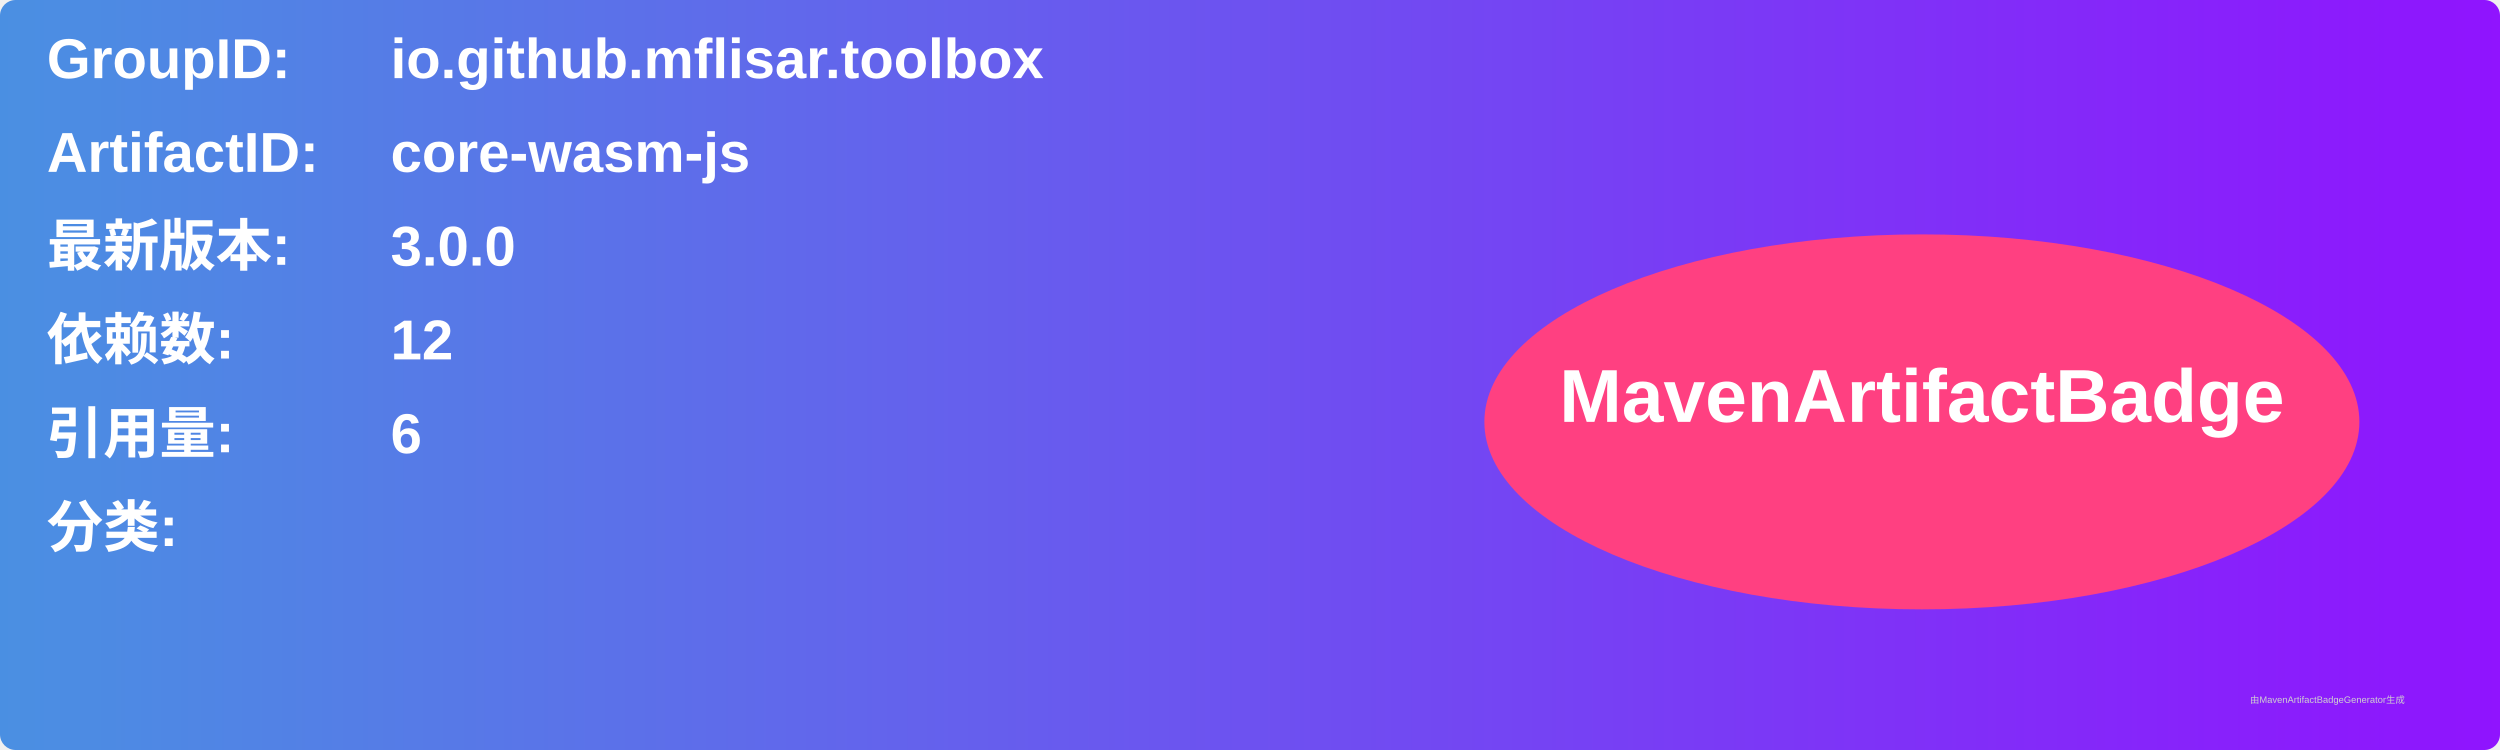
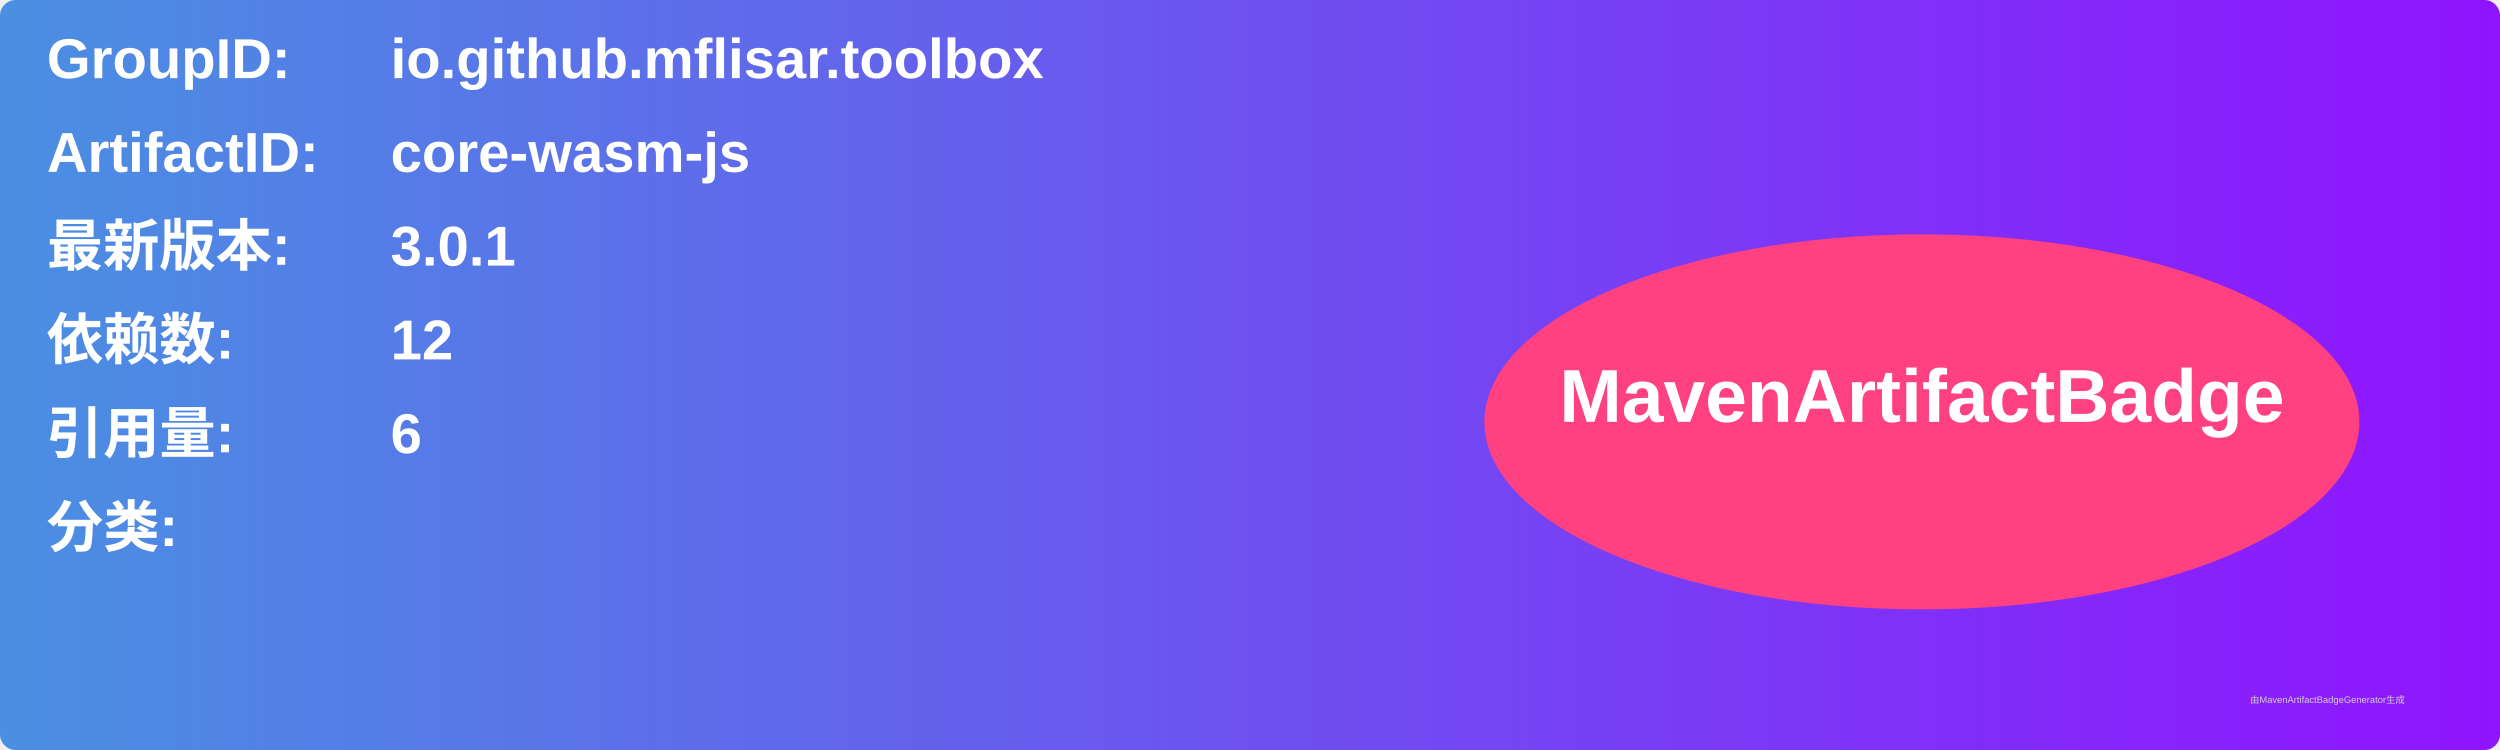
<svg xmlns="http://www.w3.org/2000/svg" width="800" height="240" viewBox="0 0 800 240">
  <linearGradient id="grad" x1="0%" y1="0%" x2="100%" y2="0%">
    <stop offset="0%" stop-color="#4a90e2" />
    <stop offset="100%" stop-color="#9013fe" />
  </linearGradient>
  <rect width="100%" height="100%" rx="5" ry="5" fill="url(#grad)" />
  <g transform="translate(15, 15)">
    <text x="0" y="10" font-family="Arial" font-size="18" fill="white" font-weight="bold" width="260">GroupID:</text>
    <text x="110" y="10" font-family="Arial" font-size="18" fill="white" font-weight="bold" width="460">io.github.mflisar.toolbox</text>
    <text x="0" y="40" font-family="Arial" font-size="18" fill="white" font-weight="bold" width="260">ArtifactID:</text>
    <text x="110" y="40" font-family="Arial" font-size="18" fill="white" font-weight="bold" width="460">core-wasm-js</text>
    <text x="0" y="70" font-family="Arial" font-size="18" fill="white" font-weight="bold">最新版本:</text>
    <text x="110" y="70" font-family="Arial" font-size="18" fill="white" font-weight="bold">
-       <tspan font-weight="bold">3.0.0</tspan>
+       <tspan font-weight="bold">3.0.1</tspan>
    </text>
    <text x="0" y="100" font-family="Arial" font-size="18" fill="white" font-weight="bold">依赖数: </text>
    <text x="110" y="100" font-family="Arial" font-size="18" fill="white">
      <tspan font-weight="bold">12</tspan>
    </text>
    <text x="0" y="130" font-family="Arial" font-size="18" fill="white" font-weight="bold">引用量: </text>
    <text x="110" y="130" font-family="Arial" font-size="18" fill="white">
      <tspan font-weight="bold">6</tspan>
    </text>
    <text x="0" y="160" font-family="Arial" font-size="18" fill="white" font-weight="bold">分类:</text>
    <text x="10" y="190" font-family="Arial" font-size="10" fill="white">
      <tspan font-weight="bold" />
    </text>
    <ellipse cx="600" cy="120" rx="140" ry="60" fill="#ff4081" />
    <text x="600" y="120" text-anchor="middle" font-family="Arial" font-size="24" fill="white" font-weight="bold">MavenArtifactBadge</text>
  </g>
  <text x="720" y="225" font-family="Arial" font-size="3" fill="#d0d0d0">由MavenArtifactBadgeGenerator生成</text>
</svg>
